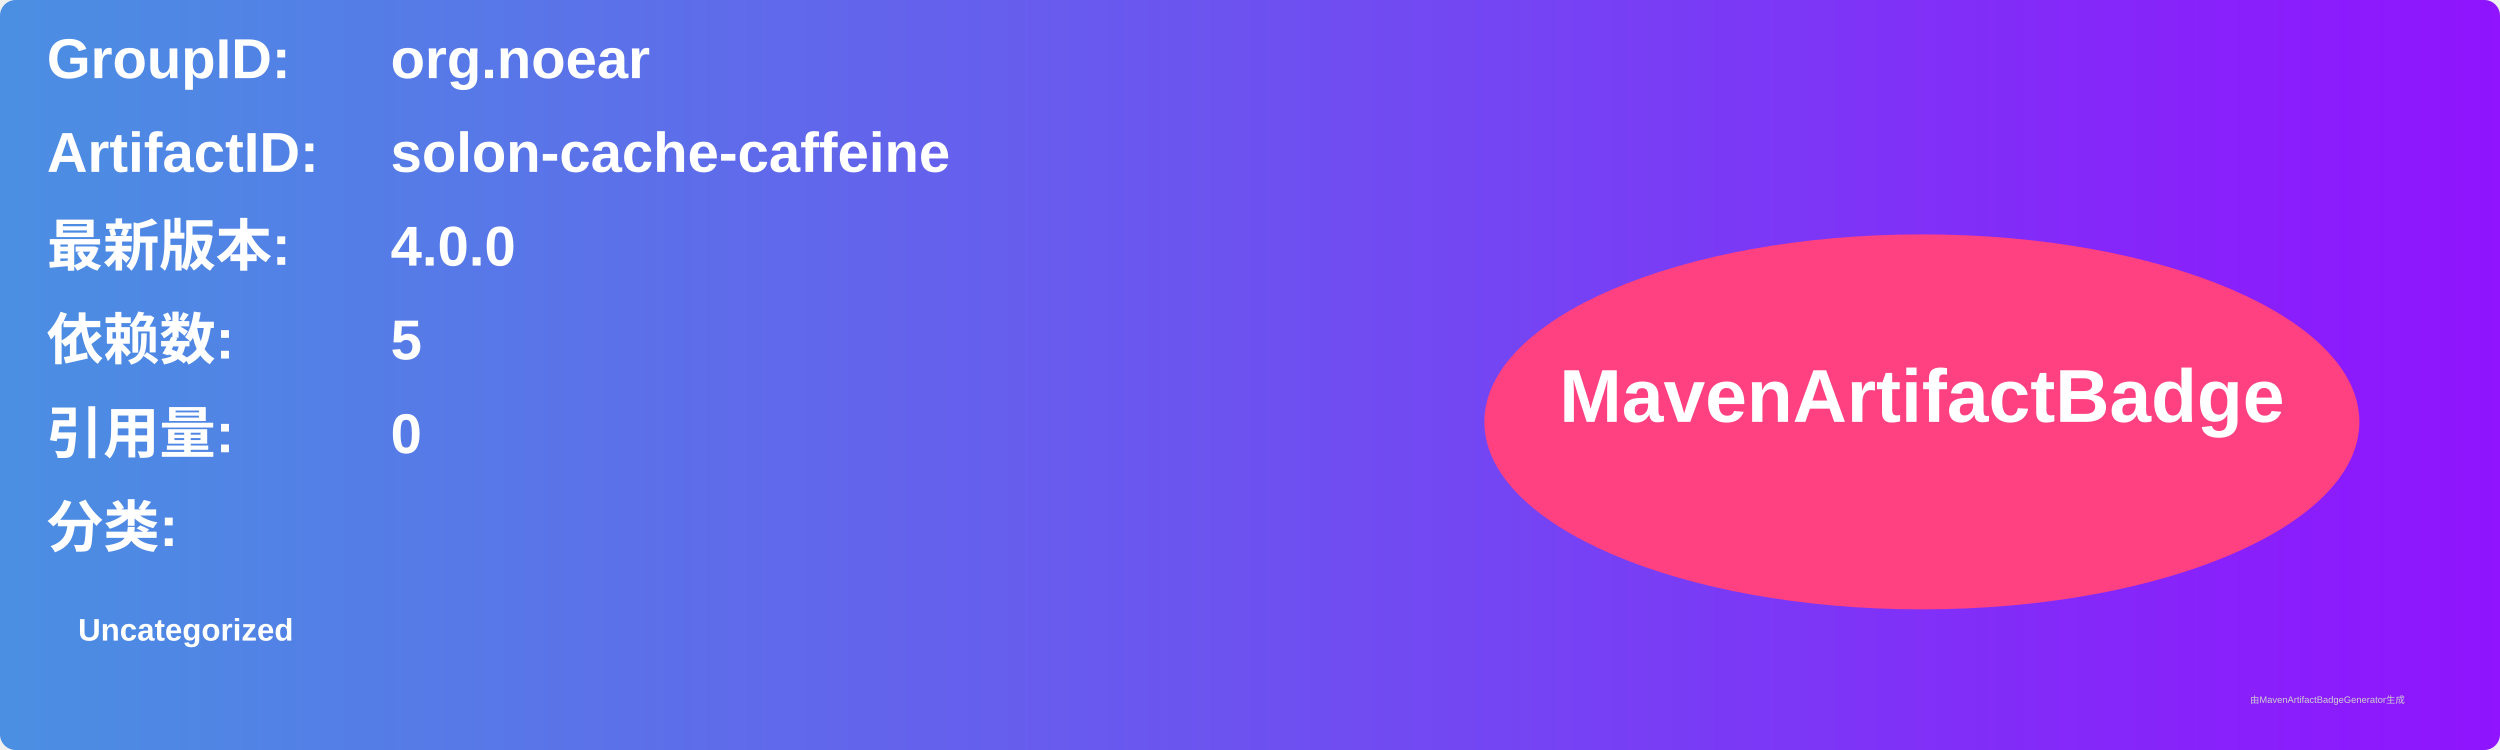
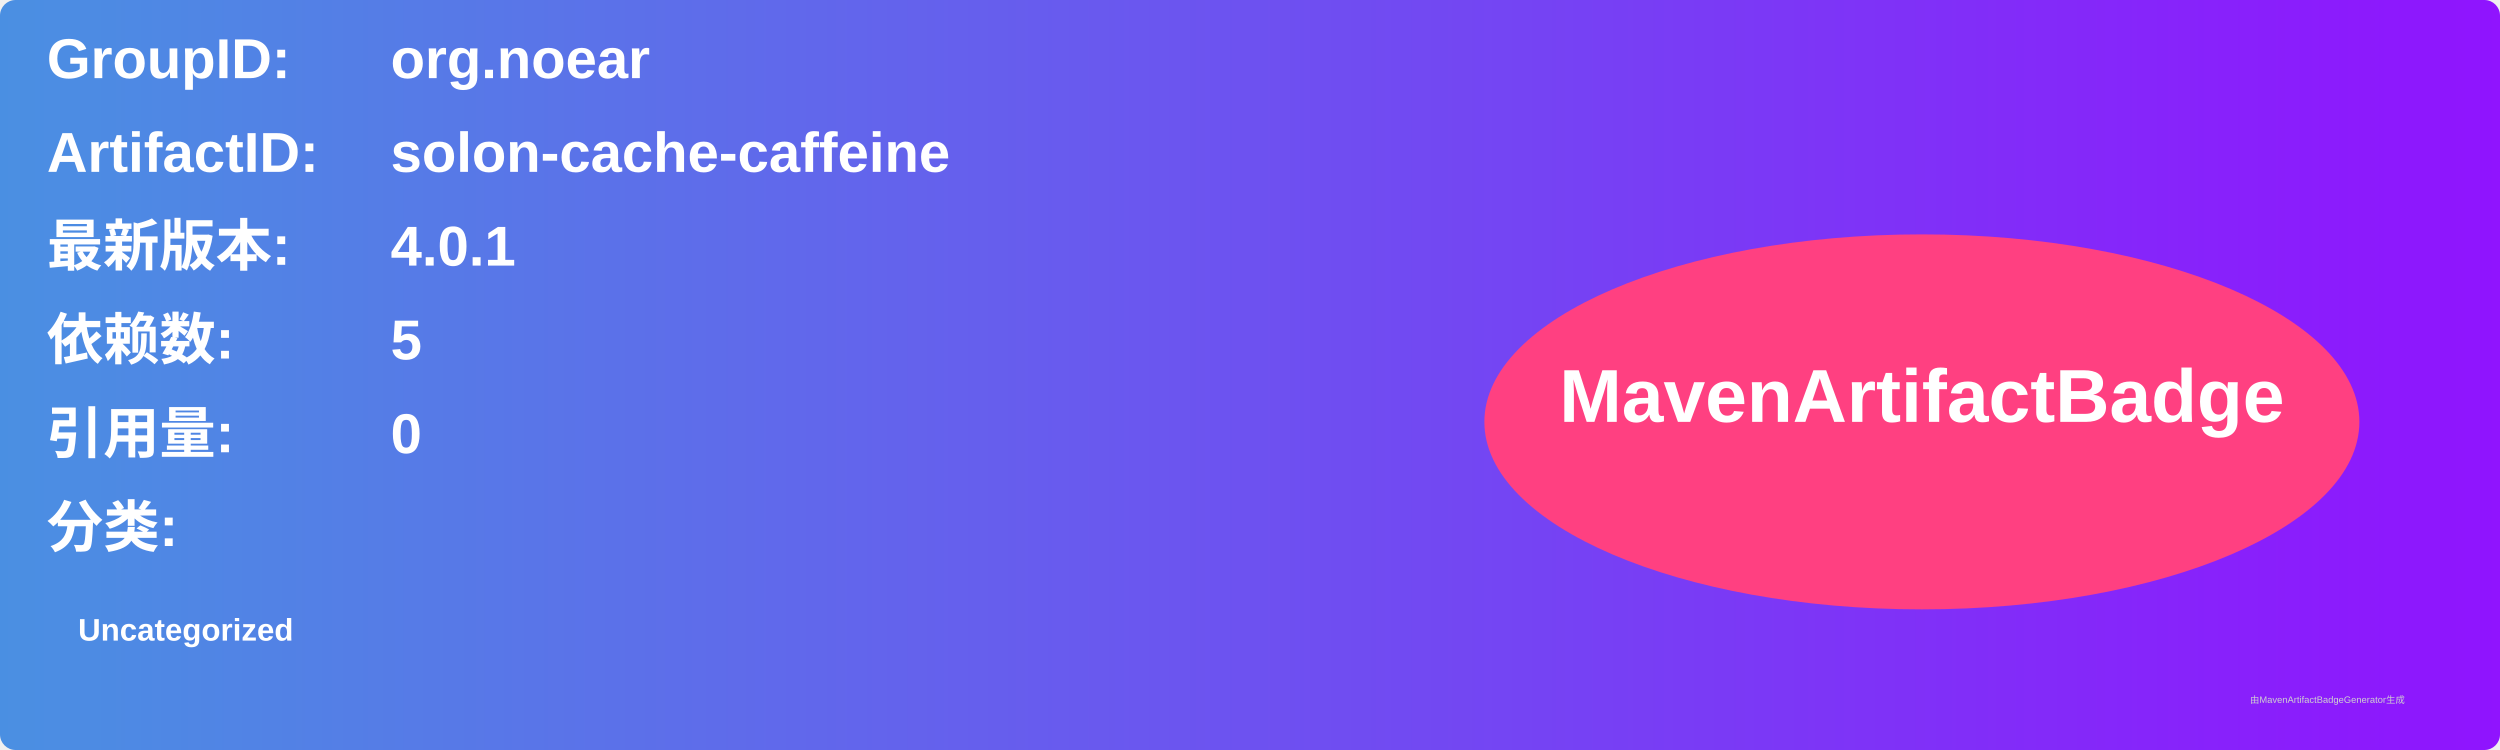
<svg xmlns="http://www.w3.org/2000/svg" width="800" height="240" viewBox="0 0 800 240">
  <linearGradient id="grad" x1="0%" y1="0%" x2="100%" y2="0%">
    <stop offset="0%" stop-color="#4a90e2" />
    <stop offset="100%" stop-color="#9013fe" />
  </linearGradient>
  <rect width="100%" height="100%" rx="5" ry="5" fill="url(#grad)" />
  <g transform="translate(15, 15)">
    <text x="0" y="10" font-family="Arial" font-size="18" fill="white" font-weight="bold" width="260">GroupID:</text>
    <text x="110" y="10" font-family="Arial" font-size="18" fill="white" font-weight="bold" width="460">org.noear</text>
    <text x="0" y="40" font-family="Arial" font-size="18" fill="white" font-weight="bold" width="260">ArtifactID:</text>
    <text x="110" y="40" font-family="Arial" font-size="18" fill="white" font-weight="bold" width="460">solon-cache-caffeine</text>
    <text x="0" y="70" font-family="Arial" font-size="18" fill="white" font-weight="bold">最新版本:</text>
    <text x="110" y="70" font-family="Arial" font-size="18" fill="white" font-weight="bold">
-       <tspan font-weight="bold">4.0.0</tspan>
+       <tspan font-weight="bold">4.0.1</tspan>
    </text>
    <text x="0" y="100" font-family="Arial" font-size="18" fill="white" font-weight="bold">依赖数: </text>
    <text x="110" y="100" font-family="Arial" font-size="18" fill="white">
      <tspan font-weight="bold">5</tspan>
    </text>
    <text x="0" y="130" font-family="Arial" font-size="18" fill="white" font-weight="bold">引用量: </text>
    <text x="110" y="130" font-family="Arial" font-size="18" fill="white">
      <tspan font-weight="bold">0</tspan>
    </text>
    <text x="0" y="160" font-family="Arial" font-size="18" fill="white" font-weight="bold">分类:</text>
    <text x="10" y="190" font-family="Arial" font-size="10" fill="white">
      <tspan font-weight="bold">Uncategorized</tspan>
    </text>
    <ellipse cx="600" cy="120" rx="140" ry="60" fill="#ff4081" />
    <text x="600" y="120" text-anchor="middle" font-family="Arial" font-size="24" fill="white" font-weight="bold">MavenArtifactBadge</text>
  </g>
  <text x="720" y="225" font-family="Arial" font-size="3" fill="#d0d0d0">由MavenArtifactBadgeGenerator生成</text>
</svg>
